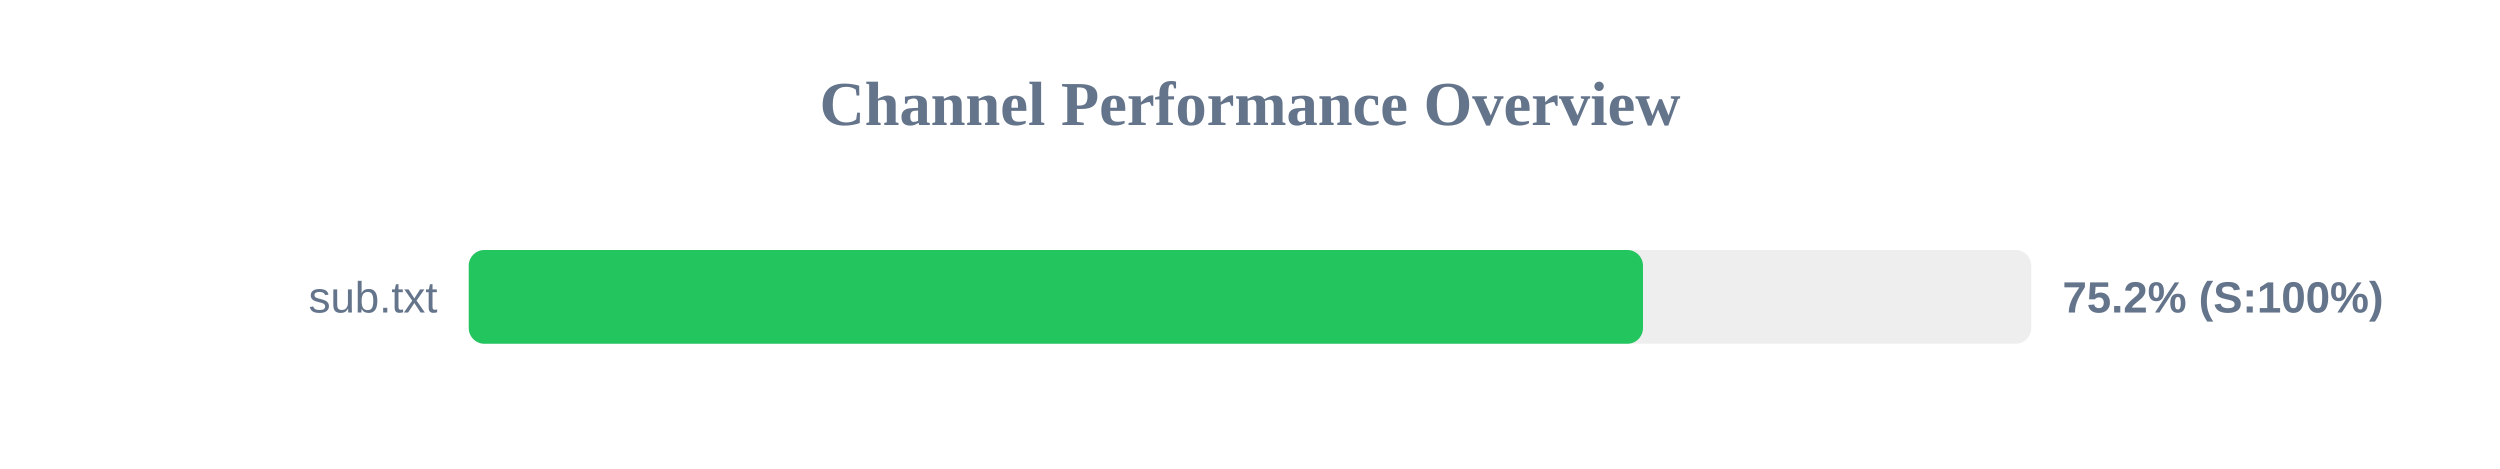
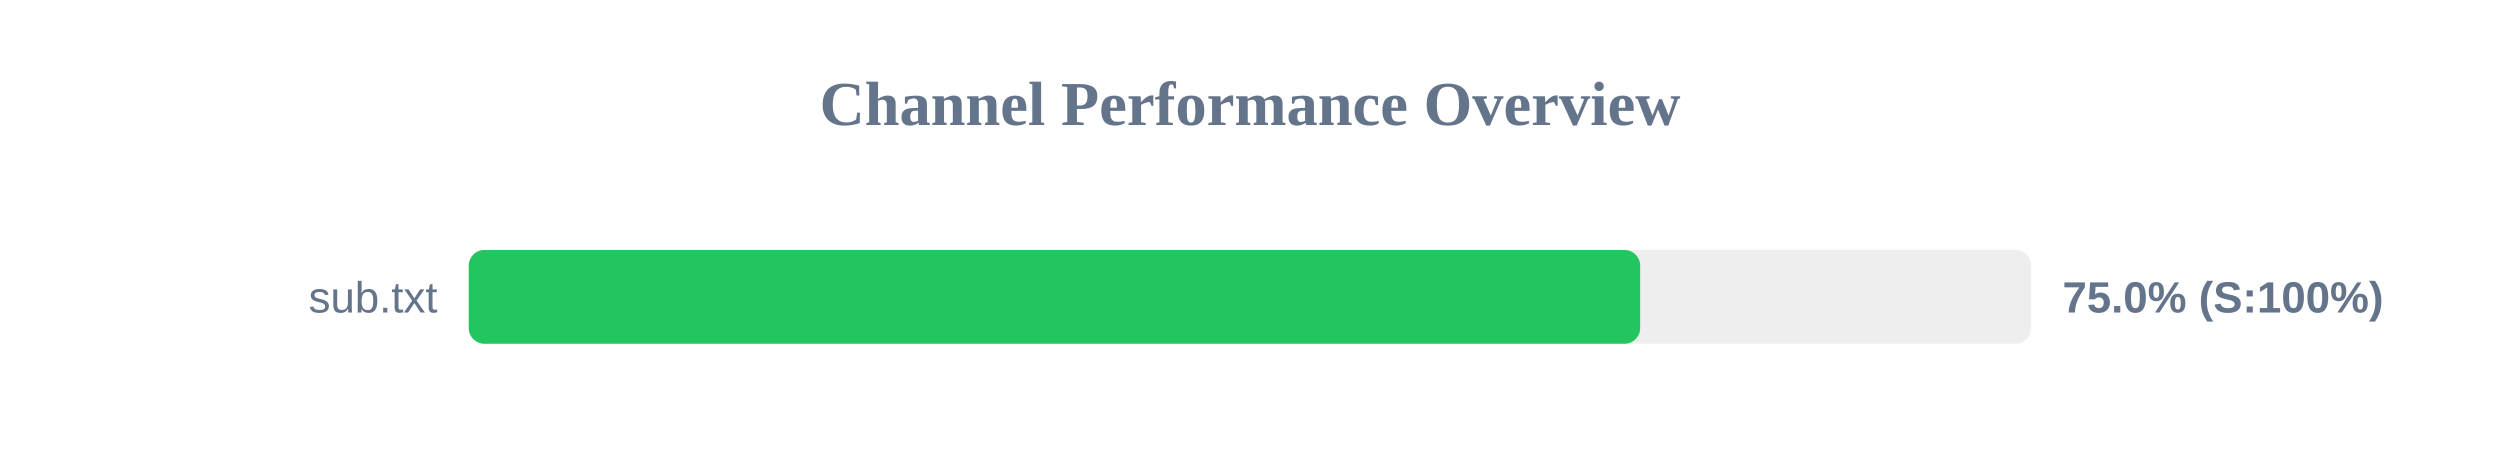
<svg xmlns="http://www.w3.org/2000/svg" width="800" height="150" version="1.1">
  <style>
        .row { font: 14px Arial; fill: #64748b; }
        .score { font: bold 14px Arial; fill: #64748b; }
    </style>
  <text x="400" y="40" text-anchor="middle" font-size="20px" font-weight="bold" fill="#64748b">Channel Performance Overview</text>
  <rect x="150" y="80" width="500" height="30" fill="#eee" rx="5" />
-   <rect x="150" y="80" width="375.75" height="30" fill="#22c55e" rx="5" />
+   <rect x="150" y="80" width="374.85" height="30" fill="#22c55e" rx="5" />
  <text x="140" y="100" text-anchor="end" class="row">sub.txt</text>
-   <text x="660" y="100" text-anchor="start" class="score">75.2% (S:100%)</text>
+   <text x="660" y="100" text-anchor="start" class="score">75.0% (S:100%)</text>
</svg>
